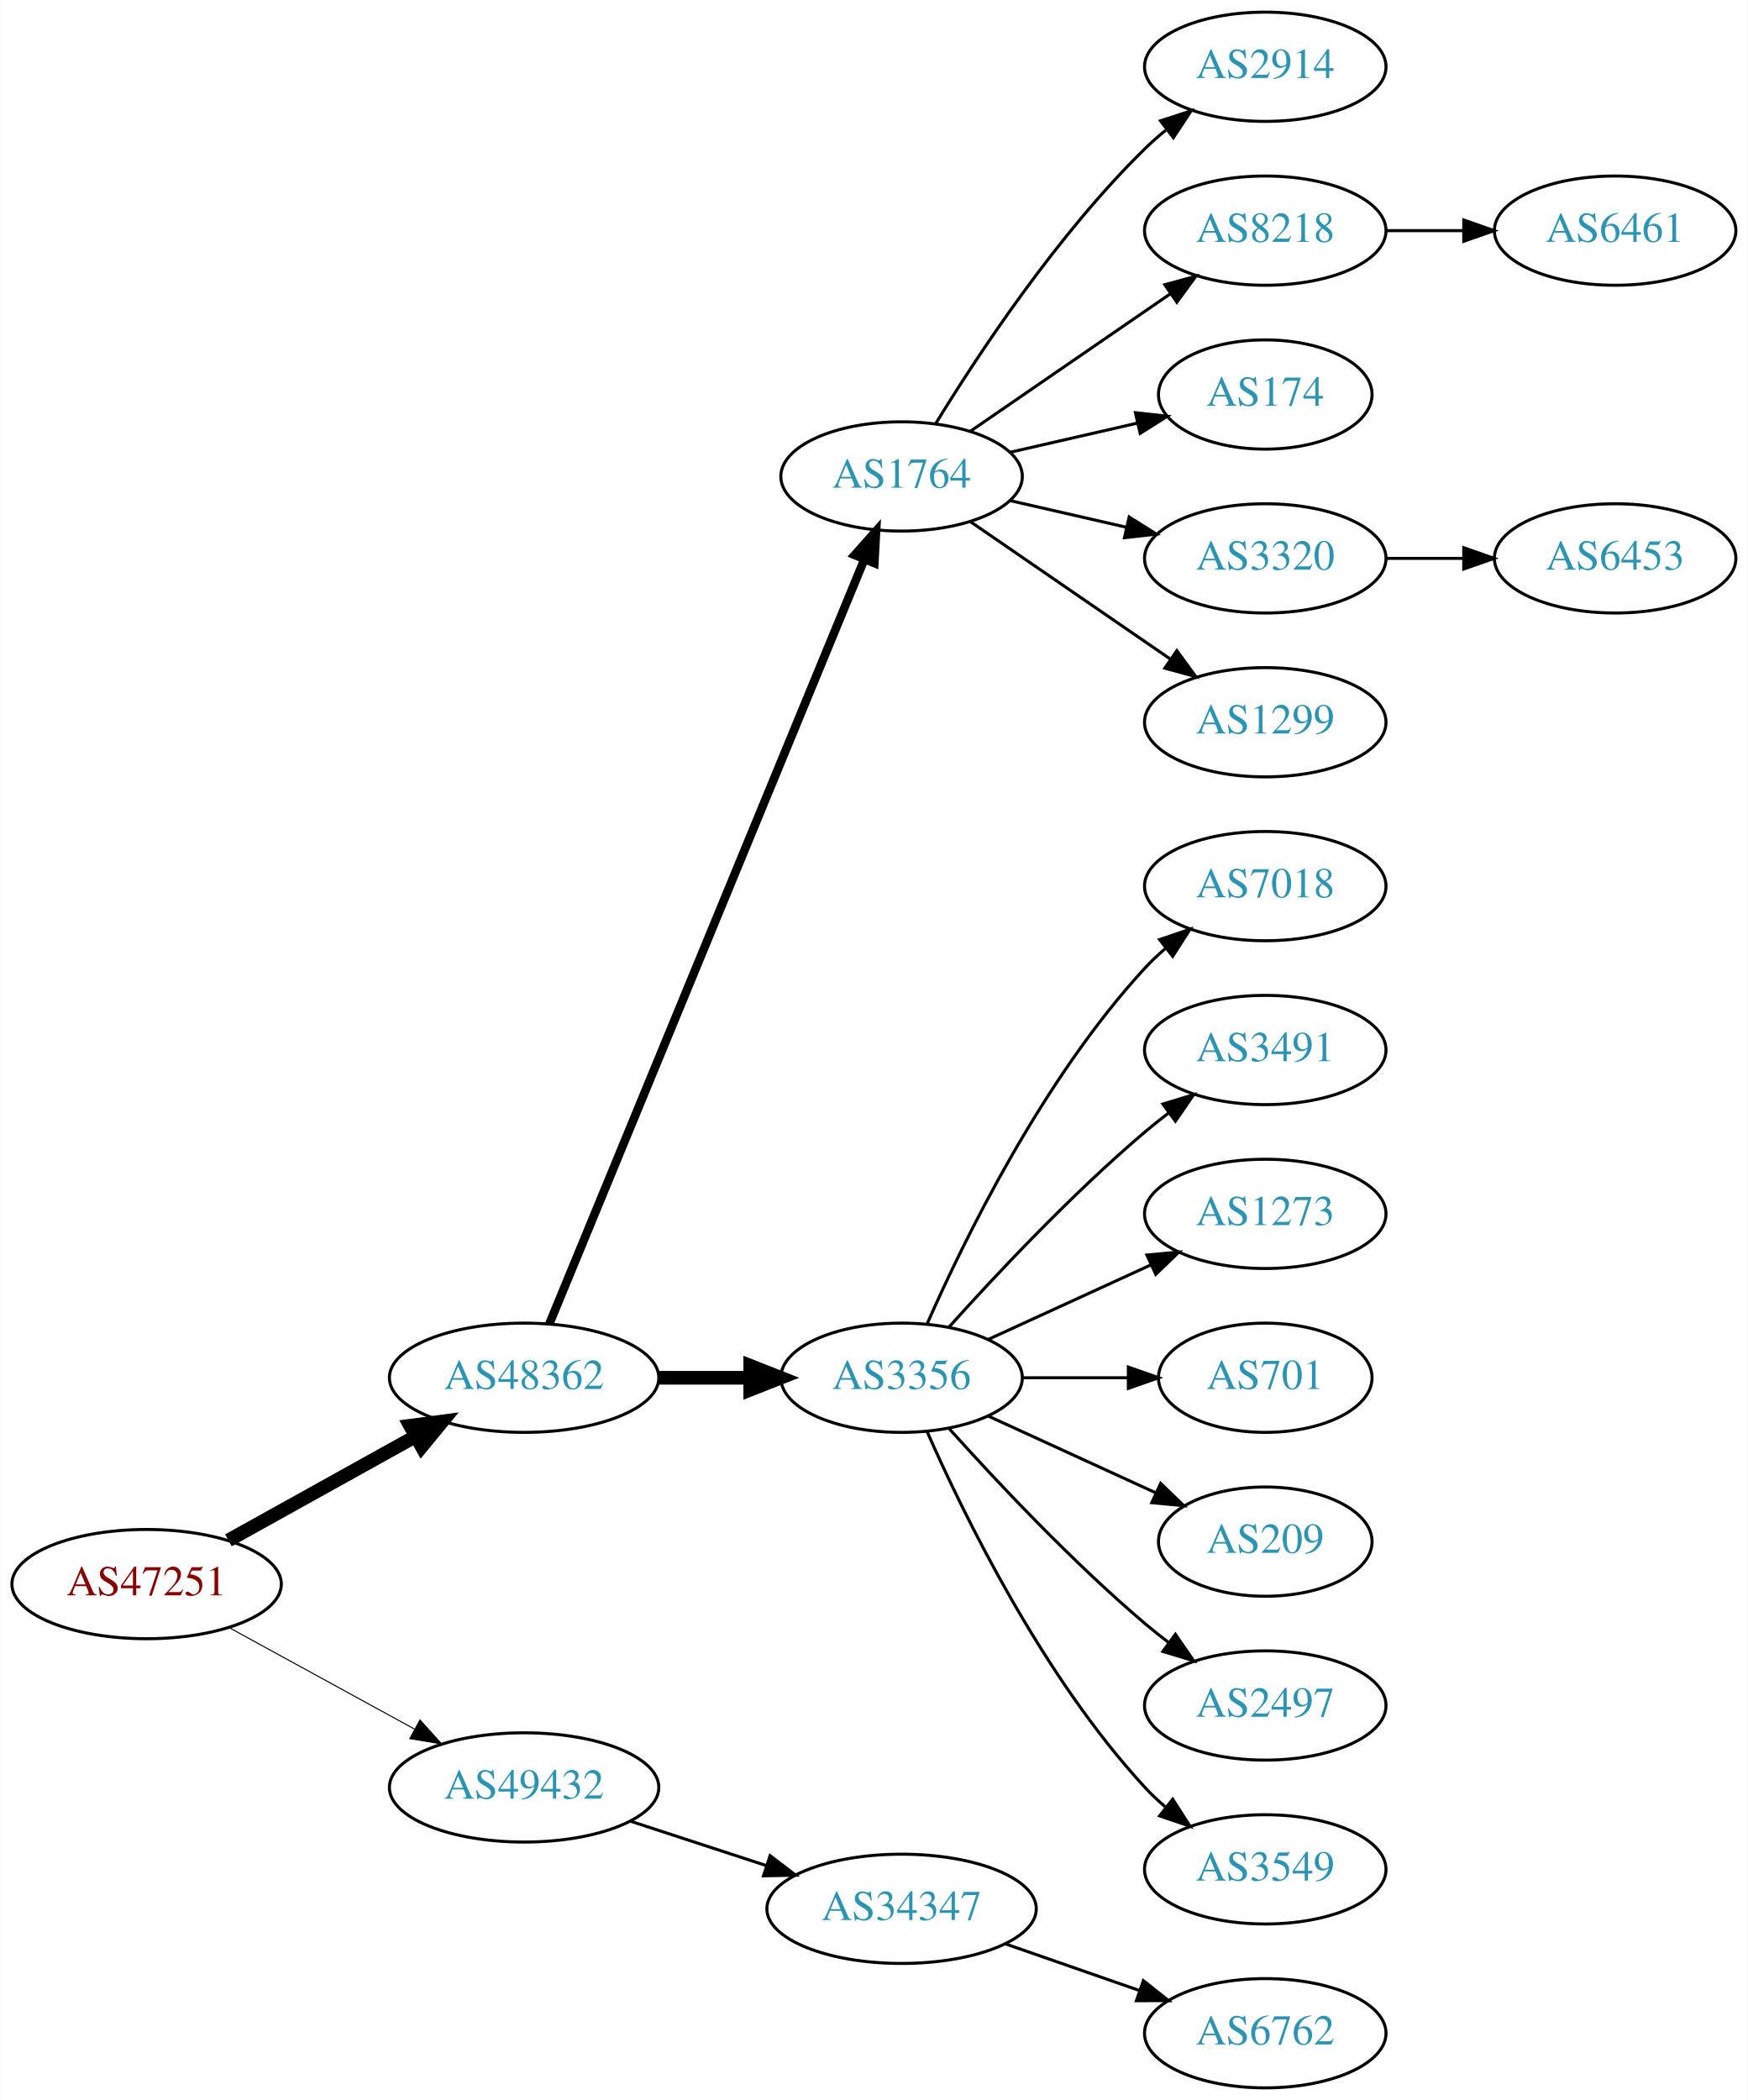
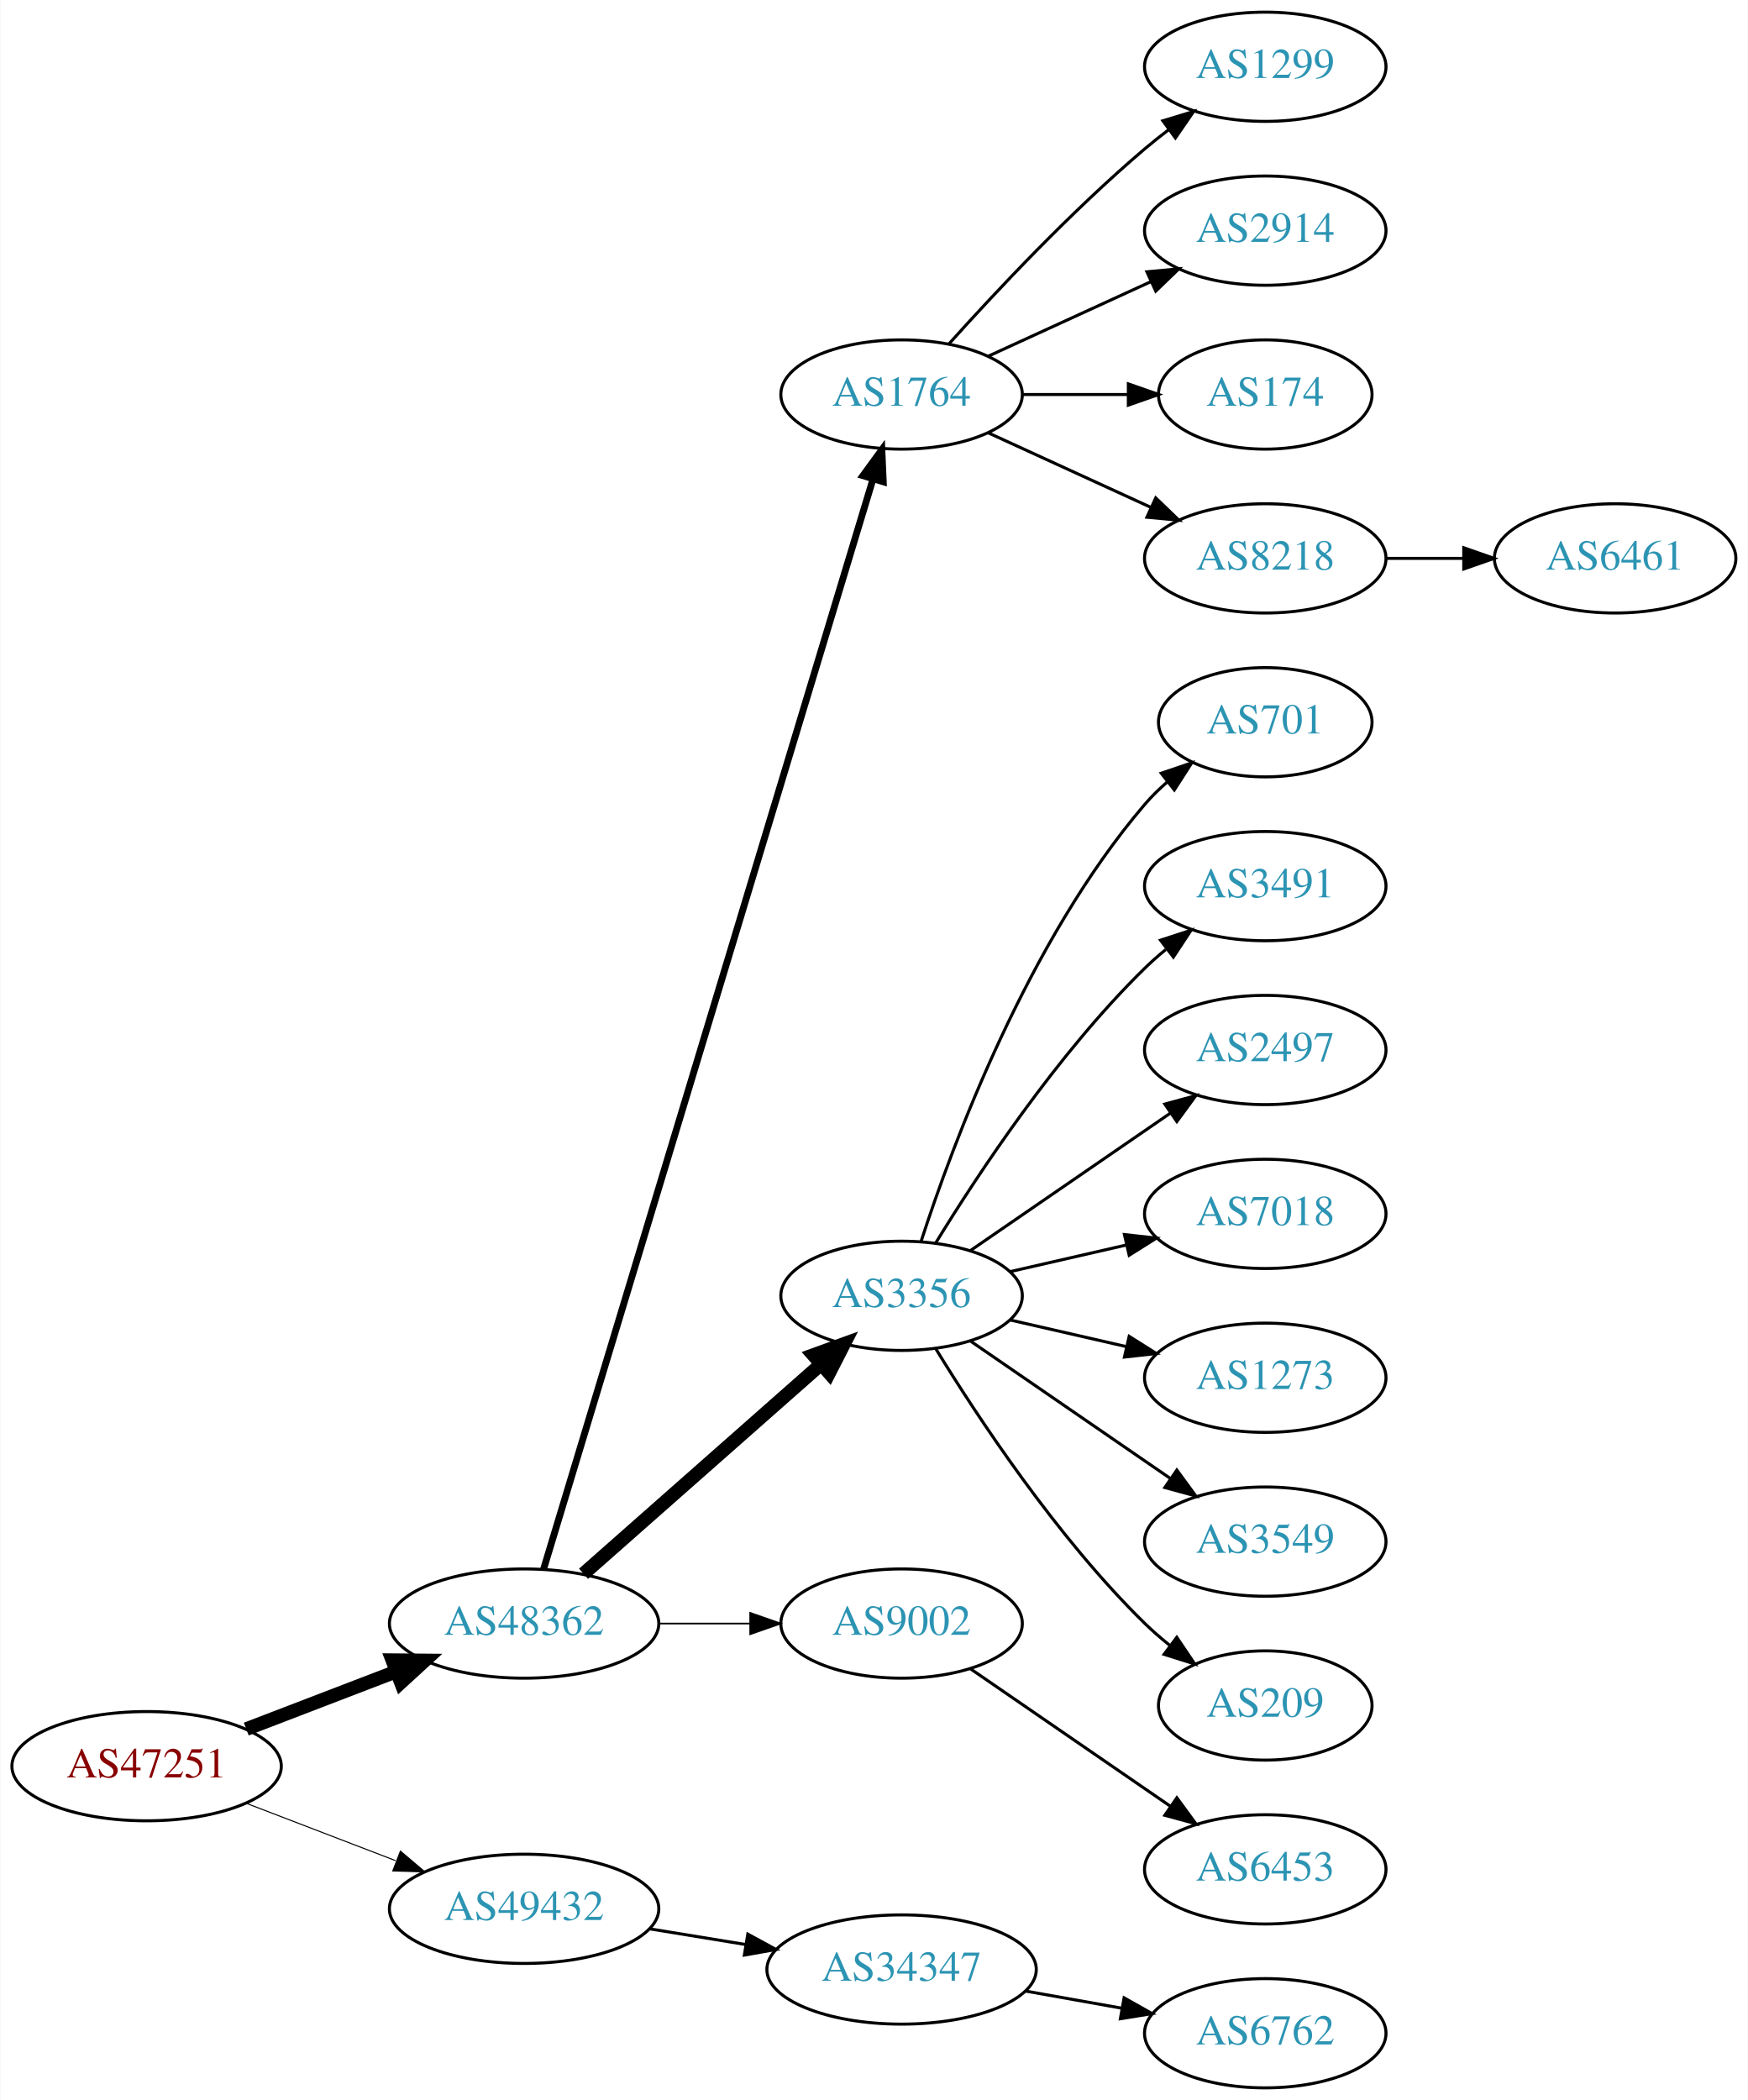
<svg xmlns="http://www.w3.org/2000/svg" xmlns:xlink="http://www.w3.org/1999/xlink" width="576pt" height="692pt" viewBox="0.00 0.00 575.76 692.00">
  <g id="graph0" class="graph" transform="scale(1 1) rotate(0) translate(4 688)">
    <polygon fill="white" stroke="none" points="-4,4 -4,-688 571.762,-688 571.762,4 -4,4" />
    <g id="node1" class="node">
      <g id="a_node1">
        <a xlink:href="/asn/47251" xlink:title="AS47251 ~ VLBGIT Friesenecker e.U. [AT]">
-           <ellipse fill="#ffffff" stroke="black" cx="44.196" cy="-166" rx="44.393" ry="18" />
-           <text text-anchor="middle" x="44.196" y="-162.3" font-family="Times,serif" font-size="14.00" fill="#880000">AS47251</text>
+           <ellipse fill="#ffffff" stroke="black" cx="44.196" cy="-106" rx="44.393" ry="18" />
+           <text text-anchor="middle" x="44.196" y="-102.3" font-family="Times,serif" font-size="14.00" fill="#880000">AS47251</text>
        </a>
      </g>
    </g>
    <g id="node2" class="node">
      <g id="a_node2">
        <a xlink:href="/asn/48362" xlink:title="AS48362 ~ Stadtwerke Feldkirch [AT]">
-           <ellipse fill="#ffffff" stroke="black" cx="168.588" cy="-234" rx="44.393" ry="18" />
-           <text text-anchor="middle" x="168.588" y="-230.3" font-family="Times,serif" font-size="14.00" fill="#2c94b3">AS48362</text>
+           <ellipse fill="#ffffff" stroke="black" cx="168.588" cy="-153" rx="44.393" ry="18" />
+           <text text-anchor="middle" x="168.588" y="-149.3" font-family="Times,serif" font-size="14.00" fill="#2c94b3">AS48362</text>
        </a>
      </g>
    </g>
    <g id="edge1" class="edge">
-       <path fill="none" stroke="black" stroke-width="4.5" d="M71.152,-180.421C89.083,-190.383 113.137,-203.747 132.735,-214.636" />
-       <polygon fill="black" stroke="black" stroke-width="4.5" points="131.016,-218.185 141.669,-219.6 134.84,-211.301 131.016,-218.185" />
+       <path fill="none" stroke="black" stroke-width="4.5" d="M77.034,-118.226C92.049,-123.992 110.156,-130.945 126.219,-137.114" />
+       <polygon fill="black" stroke="black" stroke-width="4.5" points="125.163,-140.926 135.91,-140.835 127.986,-133.574 125.163,-140.926" />
    </g>
    <g id="node3" class="node">
      <g id="a_node3">
        <a xlink:href="/asn/49432" xlink:title="AS49432 ~ schallert.com e.U. [AT]">
-           <ellipse fill="#ffffff" stroke="black" cx="168.588" cy="-99" rx="44.393" ry="18" />
-           <text text-anchor="middle" x="168.588" y="-95.3" font-family="Times,serif" font-size="14.00" fill="#2c94b3">AS49432</text>
+           <ellipse fill="#ffffff" stroke="black" cx="168.588" cy="-59" rx="44.393" ry="18" />
+           <text text-anchor="middle" x="168.588" y="-55.3" font-family="Times,serif" font-size="14.00" fill="#2c94b3">AS49432</text>
        </a>
      </g>
    </g>
    <g id="edge2" class="edge">
-       <path fill="none" stroke="black" stroke-width="0.346" d="M71.452,-151.627C89.279,-141.868 113.056,-128.852 132.503,-118.207" />
-       <polygon fill="black" stroke="black" stroke-width="0.346" points="134.284,-121.221 141.375,-113.349 130.923,-115.081 134.284,-121.221" />
+       <path fill="none" stroke="black" stroke-width="0.346" d="M77.034,-93.774C92.049,-88.008 110.156,-81.055 126.219,-74.886" />
+       <polygon fill="black" stroke="black" stroke-width="0.346" points="127.829,-78.017 135.91,-71.165 125.32,-71.482 127.829,-78.017" />
    </g>
    <g id="node4" class="node">
      <g id="a_node4">
        <a xlink:href="/asn/1764" xlink:title="AS1764 ~ NEXTLAYER-AS [AT]">
-           <ellipse fill="#ffffff" stroke="black" cx="292.98" cy="-531" rx="39.794" ry="18" />
-           <text text-anchor="middle" x="292.98" y="-527.3" font-family="Times,serif" font-size="14.00" fill="#2c94b3">AS1764</text>
+           <ellipse fill="#ffffff" stroke="black" cx="292.98" cy="-558" rx="39.794" ry="18" />
+           <text text-anchor="middle" x="292.98" y="-554.3" font-family="Times,serif" font-size="14.00" fill="#2c94b3">AS1764</text>
        </a>
      </g>
    </g>
    <g id="edge3" class="edge">
-       <path fill="none" stroke="black" stroke-width="2.812" d="M176.878,-251.689C197.407,-301.507 255.821,-443.254 280.621,-503.436" />
-       <polygon fill="black" stroke="black" stroke-width="2.812" points="277.528,-505.116 284.574,-513.028 284,-502.449 277.528,-505.116" />
+       <path fill="none" stroke="black" stroke-width="2.25" d="M175.005,-170.925C194.353,-234.949 260.142,-452.646 283.593,-530.244" />
+       <polygon fill="black" stroke="black" stroke-width="2.25" points="280.244,-531.263 286.487,-539.823 286.945,-529.238 280.244,-531.263" />
    </g>
    <g id="node5" class="node">
      <g id="a_node5">
        <a xlink:href="/asn/3356" xlink:title="AS3356 ~ Level 3 Parent, LLC [US]">
-           <ellipse fill="#ffffff" stroke="black" cx="292.98" cy="-234" rx="39.794" ry="18" />
-           <text text-anchor="middle" x="292.98" y="-230.3" font-family="Times,serif" font-size="14.00" fill="#2c94b3">AS3356</text>
+           <ellipse fill="#ffffff" stroke="black" cx="292.98" cy="-261" rx="39.794" ry="18" />
+           <text text-anchor="middle" x="292.98" y="-257.3" font-family="Times,serif" font-size="14.00" fill="#2c94b3">AS3356</text>
        </a>
      </g>
    </g>
    <g id="edge4" class="edge">
-       <path fill="none" stroke="black" stroke-width="4.5" d="M213.084,-234C222.773,-234 233.11,-234 243.002,-234" />
-       <polygon fill="black" stroke="black" stroke-width="4.5" points="243.105,-237.938 253.105,-234 243.105,-230.063 243.105,-237.938" />
+       <path fill="none" stroke="black" stroke-width="4.5" d="M188.177,-169.403C208.994,-187.772 242.87,-217.665 266.23,-238.278" />
+       <polygon fill="black" stroke="black" stroke-width="4.5" points="263.912,-241.484 274.016,-245.148 269.123,-235.579 263.912,-241.484" />
+     </g>
+     <g id="node6" class="node">
+       <g id="a_node6">
+         <a xlink:href="/asn/9002" xlink:title="AS9002 ~ RETN Limited [EU]">
+           <ellipse fill="#ffffff" stroke="black" cx="292.98" cy="-153" rx="39.794" ry="18" />
+           <text text-anchor="middle" x="292.98" y="-149.3" font-family="Times,serif" font-size="14.00" fill="#2c94b3">AS9002</text>
+         </a>
+       </g>
+     </g>
+     <g id="edge5" class="edge">
+       <path fill="none" stroke="black" stroke-width="0.562" d="M213.084,-153C222.773,-153 233.11,-153 243.002,-153" />
+       <polygon fill="black" stroke="black" stroke-width="0.562" points="243.105,-156.5 253.105,-153 243.105,-149.5 243.105,-156.5" />
    </g>
    <g id="node20" class="node">
      <g id="a_node20">
        <a xlink:href="/asn/34347" xlink:title="AS34347 ~ HALLAG Kommunal GmbH [AT]">
-           <ellipse fill="#ffffff" stroke="black" cx="292.98" cy="-59" rx="44.393" ry="18" />
-           <text text-anchor="middle" x="292.98" y="-55.3" font-family="Times,serif" font-size="14.00" fill="#2c94b3">AS34347</text>
+           <ellipse fill="#ffffff" stroke="black" cx="292.98" cy="-39" rx="44.393" ry="18" />
+           <text text-anchor="middle" x="292.98" y="-35.3" font-family="Times,serif" font-size="14.00" fill="#2c94b3">AS34347</text>
        </a>
      </g>
    </g>
    <g id="edge19" class="edge">
-       <path fill="none" stroke="black" d="M203.681,-87.858C217.474,-83.35 233.569,-78.09 248.211,-73.305" />
-       <polygon fill="black" stroke="black" points="249.652,-76.516 258.07,-70.082 247.478,-69.862 249.652,-76.516" />
-     </g>
-     <g id="node6" class="node">
-       <g id="a_node6">
-         <a xlink:href="/asn/2914" xlink:title="AS2914 ~ NTT America, Inc. [US]">
-           <ellipse fill="#ffffff" stroke="black" cx="412.823" cy="-666" rx="39.794" ry="18" />
-           <text text-anchor="middle" x="412.823" y="-662.3" font-family="Times,serif" font-size="14.00" fill="#2c94b3">AS2914</text>
-         </a>
-       </g>
-     </g>
-     <g id="edge5" class="edge">
-       <path fill="none" stroke="black" d="M304.246,-548.44C318.055,-570.991 344.243,-610.722 373.176,-639 375.317,-641.092 377.634,-643.137 380.034,-645.106" />
-       <polygon fill="black" stroke="black" points="378.301,-648.185 388.375,-651.464 382.544,-642.618 378.301,-648.185" />
+       <path fill="none" stroke="black" d="M210.003,-52.396C220.134,-50.74 231.128,-48.944 241.675,-47.22" />
+       <polygon fill="black" stroke="black" points="242.303,-50.664 251.608,-45.597 241.174,-43.756 242.303,-50.664" />
    </g>
    <g id="node7" class="node">
      <g id="a_node7">
-         <a xlink:href="/asn/8218" xlink:title="AS8218 ~ legacy Neotelecoms [FR]">
-           <ellipse fill="#ffffff" stroke="black" cx="412.823" cy="-612" rx="39.794" ry="18" />
-           <text text-anchor="middle" x="412.823" y="-608.3" font-family="Times,serif" font-size="14.00" fill="#2c94b3">AS8218</text>
+         <a xlink:href="/asn/1299" xlink:title="AS1299 ~ Telia Carrier [EU]">
+           <ellipse fill="#ffffff" stroke="black" cx="412.823" cy="-666" rx="39.794" ry="18" />
+           <text text-anchor="middle" x="412.823" y="-662.3" font-family="Times,serif" font-size="14.00" fill="#2c94b3">AS1299</text>
        </a>
      </g>
    </g>
    <g id="edge6" class="edge">
-       <path fill="none" stroke="black" d="M315.595,-545.857C334.083,-558.565 360.897,-576.995 381.526,-591.175" />
-       <polygon fill="black" stroke="black" points="379.723,-594.183 389.947,-596.963 383.688,-588.414 379.723,-594.183" />
+       <path fill="none" stroke="black" d="M308.626,-574.725C323.927,-591.765 349.025,-618.523 373.176,-639 375.674,-641.117 378.334,-643.232 381.045,-645.293" />
+       <polygon fill="black" stroke="black" points="379.082,-648.194 389.222,-651.266 383.212,-642.541 379.082,-648.194" />
    </g>
    <g id="node8" class="node">
      <g id="a_node8">
+         <a xlink:href="/asn/2914" xlink:title="AS2914 ~ NTT America, Inc. [US]">
+           <ellipse fill="#ffffff" stroke="black" cx="412.823" cy="-612" rx="39.794" ry="18" />
+           <text text-anchor="middle" x="412.823" y="-608.3" font-family="Times,serif" font-size="14.00" fill="#2c94b3">AS2914</text>
+         </a>
+       </g>
+     </g>
+     <g id="edge7" class="edge">
+       <path fill="none" stroke="black" d="M321.609,-570.661C337.566,-577.973 357.837,-587.261 375.119,-595.181" />
+       <polygon fill="black" stroke="black" points="373.818,-598.435 384.367,-599.419 376.734,-592.071 373.818,-598.435" />
+     </g>
+     <g id="node9" class="node">
+       <g id="a_node9">
        <a xlink:href="/asn/174" xlink:title="AS174 ~ Cogent Communications [US]">
          <ellipse fill="#ffffff" stroke="black" cx="412.823" cy="-558" rx="35.194" ry="18" />
          <text text-anchor="middle" x="412.823" y="-554.3" font-family="Times,serif" font-size="14.00" fill="#2c94b3">AS174</text>
        </a>
      </g>
    </g>
-     <g id="edge7" class="edge">
-       <path fill="none" stroke="black" d="M328.7,-538.955C341.792,-541.955 356.814,-545.396 370.455,-548.522" />
-       <polygon fill="black" stroke="black" points="370.033,-552.016 380.562,-550.838 371.597,-545.193 370.033,-552.016" />
-     </g>
-     <g id="node9" class="node">
-       <g id="a_node9">
-         <a xlink:href="/asn/3320" xlink:title="AS3320 ~ DTAG [DE]">
-           <ellipse fill="#ffffff" stroke="black" cx="412.823" cy="-504" rx="39.794" ry="18" />
-           <text text-anchor="middle" x="412.823" y="-500.3" font-family="Times,serif" font-size="14.00" fill="#2c94b3">AS3320</text>
-         </a>
-       </g>
-     </g>
    <g id="edge8" class="edge">
-       <path fill="none" stroke="black" d="M328.7,-523.045C340.7,-520.296 354.32,-517.175 367.013,-514.267" />
-       <polygon fill="black" stroke="black" points="367.979,-517.636 376.945,-511.991 366.415,-510.813 367.979,-517.636" />
+       <path fill="none" stroke="black" d="M332.893,-558C343.98,-558 356.139,-558 367.522,-558" />
+       <polygon fill="black" stroke="black" points="367.703,-561.5 377.703,-558 367.703,-554.5 367.703,-561.5" />
    </g>
    <g id="node10" class="node">
      <g id="a_node10">
-         <a xlink:href="/asn/1299" xlink:title="AS1299 ~ Telia Carrier [EU]">
-           <ellipse fill="#ffffff" stroke="black" cx="412.823" cy="-450" rx="39.794" ry="18" />
-           <text text-anchor="middle" x="412.823" y="-446.3" font-family="Times,serif" font-size="14.00" fill="#2c94b3">AS1299</text>
+         <a xlink:href="/asn/8218" xlink:title="AS8218 ~ legacy Neotelecoms [FR]">
+           <ellipse fill="#ffffff" stroke="black" cx="412.823" cy="-504" rx="39.794" ry="18" />
+           <text text-anchor="middle" x="412.823" y="-500.3" font-family="Times,serif" font-size="14.00" fill="#2c94b3">AS8218</text>
        </a>
      </g>
    </g>
    <g id="edge9" class="edge">
-       <path fill="none" stroke="black" d="M315.595,-516.143C334.083,-503.435 360.897,-485.005 381.526,-470.825" />
-       <polygon fill="black" stroke="black" points="383.688,-473.586 389.947,-465.037 379.723,-467.817 383.688,-473.586" />
+       <path fill="none" stroke="black" d="M321.609,-545.339C337.566,-538.027 357.837,-528.739 375.119,-520.819" />
+       <polygon fill="black" stroke="black" points="376.734,-523.929 384.367,-516.581 373.818,-517.565 376.734,-523.929" />
+     </g>
+     <g id="node11" class="node">
+       <g id="a_node11">
+         <a xlink:href="/asn/701" xlink:title="AS701 ~ UUNET [US]">
+           <ellipse fill="#ffffff" stroke="black" cx="412.823" cy="-450" rx="35.194" ry="18" />
+           <text text-anchor="middle" x="412.823" y="-446.3" font-family="Times,serif" font-size="14.00" fill="#2c94b3">AS701</text>
+         </a>
+       </g>
+     </g>
+     <g id="edge10" class="edge">
+       <path fill="none" stroke="black" d="M299.428,-278.991C309.742,-310.816 334.604,-377.927 373.176,-423 375.358,-425.55 377.833,-427.975 380.45,-430.251" />
+       <polygon fill="black" stroke="black" points="378.545,-433.204 388.58,-436.603 382.855,-427.688 378.545,-433.204" />
    </g>
    <g id="node12" class="node">
      <g id="a_node12">
-         <a xlink:href="/asn/7018" xlink:title="AS7018 ~ AT&amp;T Services, Inc. [US]">
+         <a xlink:href="/asn/3491" xlink:title="AS3491 ~ PCCW Global, Inc. [US]">
          <ellipse fill="#ffffff" stroke="black" cx="412.823" cy="-396" rx="39.794" ry="18" />
-           <text text-anchor="middle" x="412.823" y="-392.3" font-family="Times,serif" font-size="14.00" fill="#2c94b3">AS7018</text>
+           <text text-anchor="middle" x="412.823" y="-392.3" font-family="Times,serif" font-size="14.00" fill="#2c94b3">AS3491</text>
        </a>
      </g>
    </g>
    <g id="edge11" class="edge">
-       <path fill="none" stroke="black" d="M301.396,-251.761C313.464,-279.183 339.436,-332.473 373.176,-369 375.207,-371.198 377.446,-373.319 379.792,-375.34" />
-       <polygon fill="black" stroke="black" points="378.004,-378.386 388.036,-381.794 382.319,-372.874 378.004,-378.386" />
+       <path fill="none" stroke="black" d="M304.246,-278.44C318.055,-300.991 344.243,-340.722 373.176,-369 375.317,-371.092 377.634,-373.137 380.034,-375.106" />
+       <polygon fill="black" stroke="black" points="378.301,-378.185 388.375,-381.464 382.544,-372.618 378.301,-378.185" />
    </g>
    <g id="node13" class="node">
      <g id="a_node13">
-         <a xlink:href="/asn/3491" xlink:title="AS3491 ~ PCCW Global, Inc. [US]">
+         <a xlink:href="/asn/2497" xlink:title="AS2497 ~ Internet Initiative Japan Inc. [JP]">
          <ellipse fill="#ffffff" stroke="black" cx="412.823" cy="-342" rx="39.794" ry="18" />
-           <text text-anchor="middle" x="412.823" y="-338.3" font-family="Times,serif" font-size="14.00" fill="#2c94b3">AS3491</text>
+           <text text-anchor="middle" x="412.823" y="-338.3" font-family="Times,serif" font-size="14.00" fill="#2c94b3">AS2497</text>
        </a>
      </g>
    </g>
    <g id="edge12" class="edge">
-       <path fill="none" stroke="black" d="M308.626,-250.725C323.927,-267.765 349.025,-294.523 373.176,-315 375.674,-317.117 378.334,-319.232 381.045,-321.293" />
-       <polygon fill="black" stroke="black" points="379.082,-324.194 389.222,-327.266 383.212,-318.541 379.082,-324.194" />
+       <path fill="none" stroke="black" d="M315.595,-275.857C334.083,-288.565 360.897,-306.995 381.526,-321.175" />
+       <polygon fill="black" stroke="black" points="379.723,-324.183 389.947,-326.963 383.688,-318.414 379.723,-324.183" />
    </g>
    <g id="node14" class="node">
      <g id="a_node14">
-         <a xlink:href="/asn/1273" xlink:title="AS1273 ~ Vodafone Group PLC [EU]">
+         <a xlink:href="/asn/7018" xlink:title="AS7018 ~ AT&amp;T Services, Inc. [US]">
          <ellipse fill="#ffffff" stroke="black" cx="412.823" cy="-288" rx="39.794" ry="18" />
-           <text text-anchor="middle" x="412.823" y="-284.3" font-family="Times,serif" font-size="14.00" fill="#2c94b3">AS1273</text>
+           <text text-anchor="middle" x="412.823" y="-284.3" font-family="Times,serif" font-size="14.00" fill="#2c94b3">AS7018</text>
        </a>
      </g>
    </g>
    <g id="edge13" class="edge">
-       <path fill="none" stroke="black" d="M321.609,-246.661C337.566,-253.973 357.837,-263.261 375.119,-271.181" />
-       <polygon fill="black" stroke="black" points="373.818,-274.435 384.367,-275.419 376.734,-268.071 373.818,-274.435" />
+       <path fill="none" stroke="black" d="M328.7,-268.955C340.7,-271.704 354.32,-274.825 367.013,-277.733" />
+       <polygon fill="black" stroke="black" points="366.415,-281.187 376.945,-280.009 367.979,-274.364 366.415,-281.187" />
    </g>
    <g id="node15" class="node">
      <g id="a_node15">
-         <a xlink:href="/asn/701" xlink:title="AS701 ~ UUNET [US]">
-           <ellipse fill="#ffffff" stroke="black" cx="412.823" cy="-234" rx="35.194" ry="18" />
-           <text text-anchor="middle" x="412.823" y="-230.3" font-family="Times,serif" font-size="14.00" fill="#2c94b3">AS701</text>
+         <a xlink:href="/asn/1273" xlink:title="AS1273 ~ Vodafone Group PLC [EU]">
+           <ellipse fill="#ffffff" stroke="black" cx="412.823" cy="-234" rx="39.794" ry="18" />
+           <text text-anchor="middle" x="412.823" y="-230.3" font-family="Times,serif" font-size="14.00" fill="#2c94b3">AS1273</text>
        </a>
      </g>
    </g>
    <g id="edge14" class="edge">
-       <path fill="none" stroke="black" d="M332.893,-234C343.98,-234 356.139,-234 367.522,-234" />
-       <polygon fill="black" stroke="black" points="367.703,-237.5 377.703,-234 367.703,-230.5 367.703,-237.5" />
+       <path fill="none" stroke="black" d="M328.7,-253.045C340.7,-250.296 354.32,-247.175 367.013,-244.267" />
+       <polygon fill="black" stroke="black" points="367.979,-247.636 376.945,-241.991 366.415,-240.813 367.979,-247.636" />
    </g>
    <g id="node16" class="node">
      <g id="a_node16">
-         <a xlink:href="/asn/209" xlink:title="AS209 ~ CenturyLink Communications, LLC [US]">
-           <ellipse fill="#ffffff" stroke="black" cx="412.823" cy="-180" rx="35.194" ry="18" />
-           <text text-anchor="middle" x="412.823" y="-176.3" font-family="Times,serif" font-size="14.00" fill="#2c94b3">AS209</text>
+         <a xlink:href="/asn/3549" xlink:title="AS3549 ~ Level 3 Parent, LLC [US]">
+           <ellipse fill="#ffffff" stroke="black" cx="412.823" cy="-180" rx="39.794" ry="18" />
+           <text text-anchor="middle" x="412.823" y="-176.3" font-family="Times,serif" font-size="14.00" fill="#2c94b3">AS3549</text>
        </a>
      </g>
    </g>
    <g id="edge15" class="edge">
-       <path fill="none" stroke="black" d="M321.609,-221.339C338.025,-213.817 359.007,-204.202 376.604,-196.139" />
-       <polygon fill="black" stroke="black" points="378.348,-199.189 385.981,-191.842 375.432,-192.826 378.348,-199.189" />
+       <path fill="none" stroke="black" d="M315.595,-246.143C334.083,-233.435 360.897,-215.005 381.526,-200.825" />
+       <polygon fill="black" stroke="black" points="383.688,-203.586 389.947,-195.037 379.723,-197.817 383.688,-203.586" />
    </g>
    <g id="node17" class="node">
      <g id="a_node17">
-         <a xlink:href="/asn/2497" xlink:title="AS2497 ~ Internet Initiative Japan Inc. [JP]">
-           <ellipse fill="#ffffff" stroke="black" cx="412.823" cy="-126" rx="39.794" ry="18" />
-           <text text-anchor="middle" x="412.823" y="-122.3" font-family="Times,serif" font-size="14.00" fill="#2c94b3">AS2497</text>
+         <a xlink:href="/asn/209" xlink:title="AS209 ~ CenturyLink Communications, LLC [US]">
+           <ellipse fill="#ffffff" stroke="black" cx="412.823" cy="-126" rx="35.194" ry="18" />
+           <text text-anchor="middle" x="412.823" y="-122.3" font-family="Times,serif" font-size="14.00" fill="#2c94b3">AS209</text>
        </a>
      </g>
    </g>
    <g id="edge16" class="edge">
-       <path fill="none" stroke="black" d="M308.626,-217.275C323.927,-200.235 349.025,-173.477 373.176,-153 375.674,-150.883 378.334,-148.768 381.045,-146.707" />
-       <polygon fill="black" stroke="black" points="383.212,-149.459 389.222,-140.734 379.082,-143.806 383.212,-149.459" />
+       <path fill="none" stroke="black" d="M304.246,-243.56C318.055,-221.009 344.243,-181.278 373.176,-153 375.712,-150.522 378.495,-148.11 381.371,-145.812" />
+       <polygon fill="black" stroke="black" points="383.667,-148.465 389.587,-139.679 379.48,-142.856 383.667,-148.465" />
    </g>
    <g id="node18" class="node">
      <g id="a_node18">
-         <a xlink:href="/asn/3549" xlink:title="AS3549 ~ Level 3 Parent, LLC [US]">
+         <a xlink:href="/asn/6453" xlink:title="AS6453 ~ TATA COMMUNICATIONS (AMERICA) INC [US]">
          <ellipse fill="#ffffff" stroke="black" cx="412.823" cy="-72" rx="39.794" ry="18" />
-           <text text-anchor="middle" x="412.823" y="-68.3" font-family="Times,serif" font-size="14.00" fill="#2c94b3">AS3549</text>
+           <text text-anchor="middle" x="412.823" y="-68.3" font-family="Times,serif" font-size="14.00" fill="#2c94b3">AS6453</text>
        </a>
      </g>
    </g>
    <g id="edge17" class="edge">
-       <path fill="none" stroke="black" d="M301.396,-216.239C313.464,-188.817 339.436,-135.527 373.176,-99 375.207,-96.802 377.446,-94.681 379.792,-92.66" />
-       <polygon fill="black" stroke="black" points="382.319,-95.126 388.036,-86.206 378.004,-89.614 382.319,-95.126" />
-     </g>
-     <g id="node11" class="node">
-       <g id="a_node11">
-         <a xlink:href="/asn/6461" xlink:title="AS6461 ~ Zayo Bandwidth [US]">
-           <ellipse fill="#ffffff" stroke="black" cx="528.116" cy="-612" rx="39.794" ry="18" />
-           <text text-anchor="middle" x="528.116" y="-608.3" font-family="Times,serif" font-size="14.00" fill="#2c94b3">AS6461</text>
-         </a>
-       </g>
-     </g>
-     <g id="edge10" class="edge">
-       <path fill="none" stroke="black" d="M452.495,-612C460.698,-612 469.462,-612 477.994,-612" />
-       <polygon fill="black" stroke="black" points="478.233,-615.5 488.233,-612 478.233,-608.5 478.233,-615.5" />
+       <path fill="none" stroke="black" d="M315.595,-138.143C334.083,-125.435 360.897,-107.005 381.526,-92.825" />
+       <polygon fill="black" stroke="black" points="383.688,-95.586 389.947,-87.037 379.723,-89.817 383.688,-95.586" />
    </g>
    <g id="node19" class="node">
      <g id="a_node19">
-         <a xlink:href="/asn/6453" xlink:title="AS6453 ~ TATA COMMUNICATIONS (AMERICA) INC [US]">
+         <a xlink:href="/asn/6461" xlink:title="AS6461 ~ Zayo Bandwidth [US]">
          <ellipse fill="#ffffff" stroke="black" cx="528.116" cy="-504" rx="39.794" ry="18" />
-           <text text-anchor="middle" x="528.116" y="-500.3" font-family="Times,serif" font-size="14.00" fill="#2c94b3">AS6453</text>
+           <text text-anchor="middle" x="528.116" y="-500.3" font-family="Times,serif" font-size="14.00" fill="#2c94b3">AS6461</text>
        </a>
      </g>
    </g>
    <g id="edge18" class="edge">
      <path fill="none" stroke="black" d="M452.495,-504C460.698,-504 469.462,-504 477.994,-504" />
      <polygon fill="black" stroke="black" points="478.233,-507.5 488.233,-504 478.233,-500.5 478.233,-507.5" />
    </g>
    <g id="node21" class="node">
      <g id="a_node21">
        <a xlink:href="/asn/6762" xlink:title="AS6762 ~ TELECOM ITALIA SPARKLE S.p.A. [IT]">
          <ellipse fill="#ffffff" stroke="black" cx="412.823" cy="-18" rx="39.794" ry="18" />
          <text text-anchor="middle" x="412.823" y="-14.3" font-family="Times,serif" font-size="14.00" fill="#2c94b3">AS6762</text>
        </a>
      </g>
    </g>
    <g id="edge20" class="edge">
-       <path fill="none" stroke="black" d="M327.12,-47.47C340.837,-42.698 356.877,-37.117 371.286,-32.104" />
-       <polygon fill="black" stroke="black" points="372.658,-35.332 380.953,-28.741 370.358,-28.721 372.658,-35.332" />
+       <path fill="none" stroke="black" d="M333.877,-31.89C344.098,-30.069 355.175,-28.095 365.682,-26.223" />
+       <polygon fill="black" stroke="black" points="366.304,-29.667 375.535,-24.467 365.076,-22.775 366.304,-29.667" />
    </g>
  </g>
</svg>
